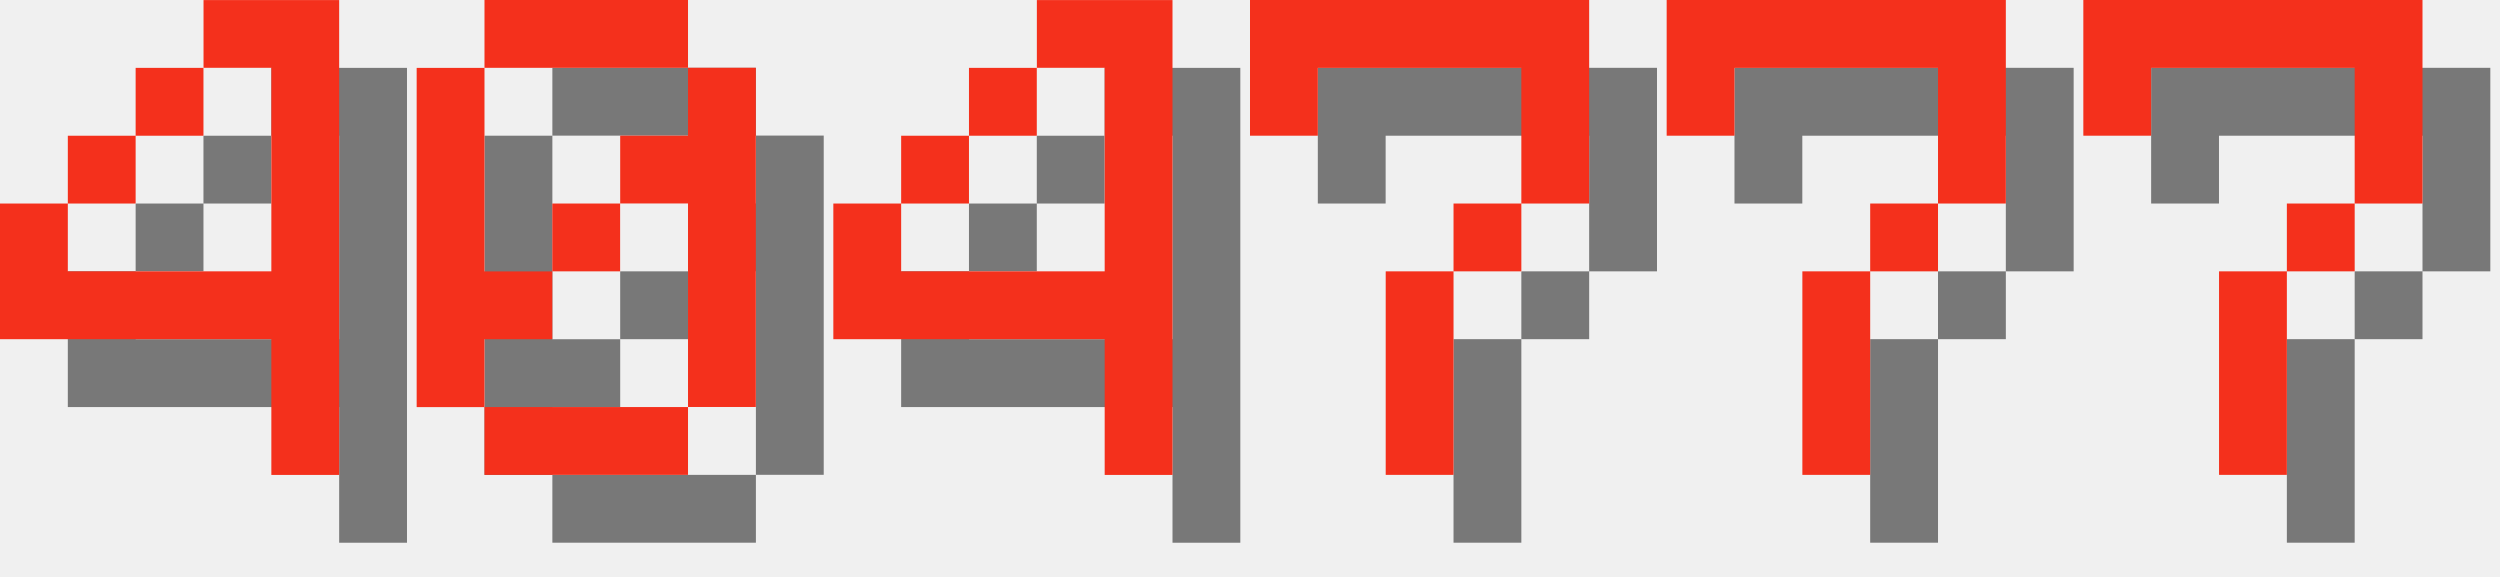
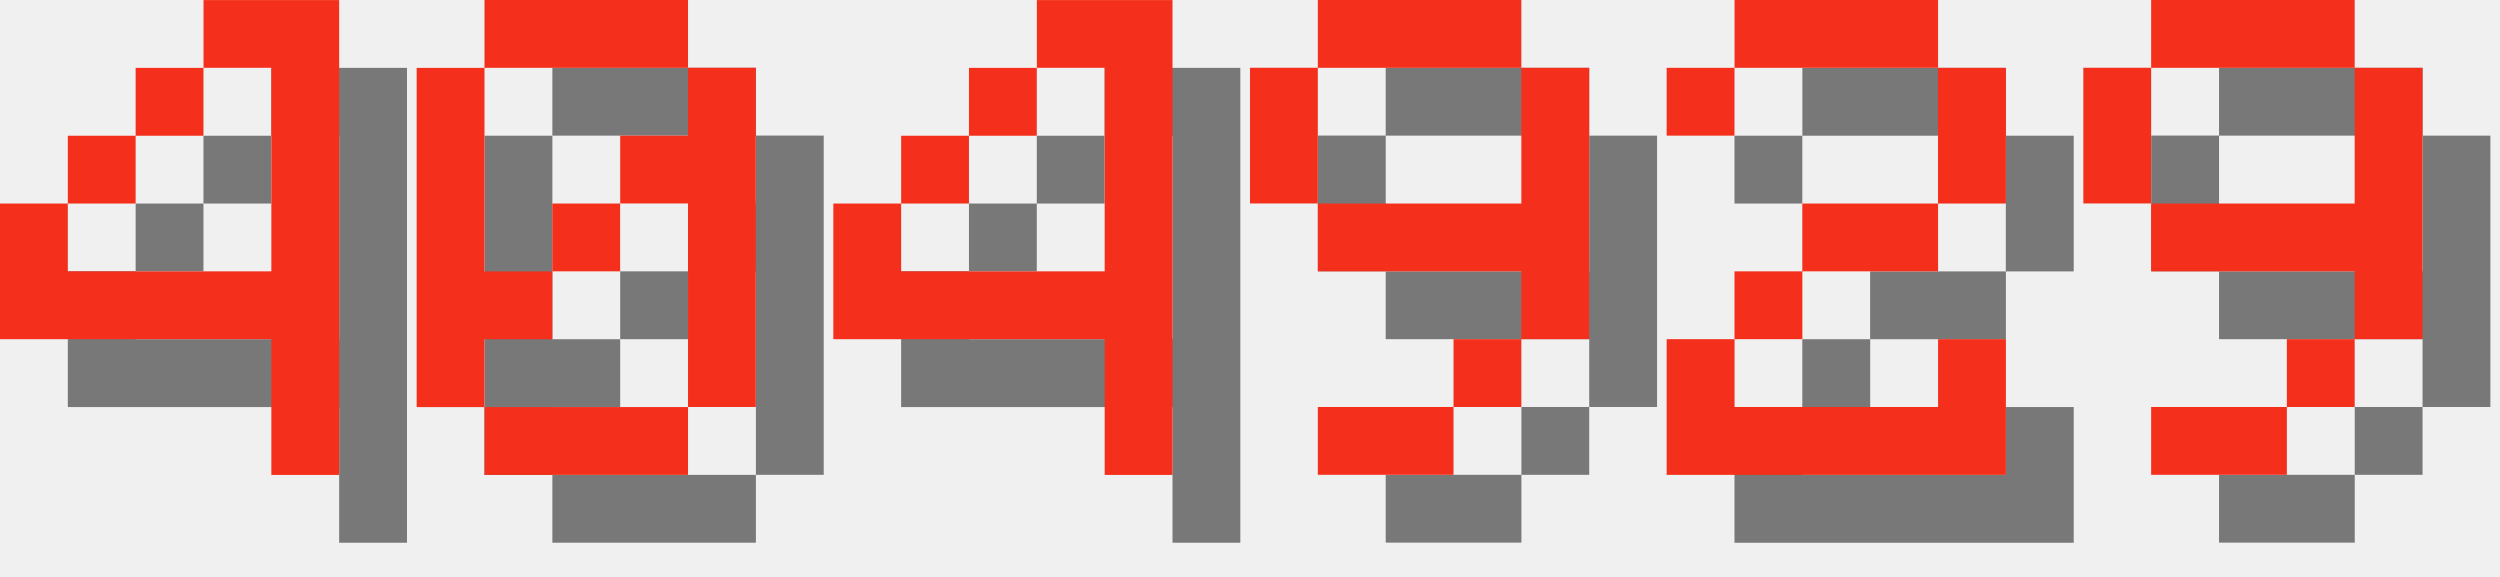
<svg xmlns="http://www.w3.org/2000/svg" version="1.1" width="156.0" height="36">
  <style>
        .text-foreground {
            fill: #F4301C;
        }
        .text-shadow {
            fill: #000000;
            fill-opacity: 0.5;
        }
    </style>
  <g class="digit" id="digit_4" transform="translate(0.0, 0), scale(4)">
    <path id="digit_4_shadow" class="text-shadow" d="m4.233 1.058v1.058h1.058v3.175h-3.175v-1.058h-1.058v2.117h4.233v2.117h1.058v-7.408h-2.117zm-2.117 3.175h1.058v-1.058h-1.058v1.058zm1.058-1.058h1.058v-1.058h-1.058v1.058z" fill-opacity=".5" style="paint-order:stroke fill markers" />
    <path id="digit_4_fg" class="text-foreground" d="m3.175 0v1.058h1.058v3.175h-3.175v-1.058h-1.058v2.117h4.233v2.117h1.058v-7.408h-2.117zm-2.117 3.175h1.058v-1.058h-1.058v1.058zm1.058-1.058h1.058v-1.058h-1.058v1.058z" fill="#fff" style="paint-order:stroke fill markers" />
  </g>
  <g class="digit" id="digit_0" transform="translate(26.0, 0), scale(4)">
    <path id="digit_0_shadow" class="text-shadow" d="m2.117 1.058v1.058h3.175v-1.058h-3.175zm3.175 1.058v1.058h-1.058v1.058h1.058v3.175h1.058v-5.292h-1.058zm0 5.292h-3.175v1.058h3.175v-1.058zm-3.175 0v-1.058h1.058v-1.058h-1.058v-3.175h-1.058v5.292h1.058zm1.058-2.117h1.058v-1.058h-1.058v1.058z" fill-opacity=".5" style="paint-order:stroke fill markers" />
    <path id="digit_0_fg" class="text-foreground" d="m1.058 0v1.058h3.175v-1.058h-3.175zm3.175 1.058v1.058h-1.058v1.058h1.058v3.175h1.058v-5.292h-1.058zm0 5.292h-3.175v1.058h3.175v-1.058zm-3.175 0v-1.058h1.058v-1.058h-1.058v-3.175h-1.058v5.292h1.058zm1.058-2.117h1.058v-1.058h-1.058v1.058z" fill="#fff" style="paint-order:stroke fill markers" />
  </g>
  <g class="digit" id="digit_4" transform="translate(52.0, 0), scale(4)">
    <path id="digit_4_shadow" class="text-shadow" d="m4.233 1.058v1.058h1.058v3.175h-3.175v-1.058h-1.058v2.117h4.233v2.117h1.058v-7.408h-2.117zm-2.117 3.175h1.058v-1.058h-1.058v1.058zm1.058-1.058h1.058v-1.058h-1.058v1.058z" fill-opacity=".5" style="paint-order:stroke fill markers" />
    <path id="digit_4_fg" class="text-foreground" d="m3.175 0v1.058h1.058v3.175h-3.175v-1.058h-1.058v2.117h4.233v2.117h1.058v-7.408h-2.117zm-2.117 3.175h1.058v-1.058h-1.058v1.058zm1.058-1.058h1.058v-1.058h-1.058v1.058z" fill="#fff" style="paint-order:stroke fill markers" />
  </g>
-   <g class="digit" id="digit_7" transform="translate(78.0, 0), scale(4)">
-     <path id="digit_7_shadow" class="text-shadow" d="m1.058 1.058 2e-6 2.117h1.058v-1.058h3.175v1.058l2e-7 1.058h-1.058v1.058h-1.058l4e-7 3.175 1.058 1e-7v-3.175h1.058v-1.058h1.058l5e-7 -1.058v-2.117z" fill-opacity=".5" style="paint-order:stroke fill markers" />
-     <path id="digit_7_fg" class="text-foreground" d="m0 0 2e-6 2.117h1.058v-1.058h3.175v1.058l2e-7 1.058h-1.058v1.058h-1.058l4e-7 3.175 1.058 1e-7v-3.175h1.058v-1.058h1.058l5e-7 -1.058v-2.117z" fill="#fff" style="paint-order:stroke fill markers" />
+   <g class="digit" id="digit_9" transform="translate(78.0, 0), scale(4)">
+     <path id="digit_9_shadow" class="text-shadow" d="m2.117 1.058v1.058h3.175v-1.058h-3.175zm3.175 1.058v2.117h-3.175v1.058h3.175v1.058h1.058v-4.233h-1.058zm0 4.233h-1.058v1.058h1.058v-1.058zm-1.058 1.058h-2.117v1.058h2.117v-1.058zm-2.117-3.175v-2.117h-1.058v2.117h1.058z" fill-opacity=".5" style="paint-order:stroke fill markers" />
+     <path id="digit_9_fg" class="text-foreground" d="m1.058 0v1.058h3.175v-1.058h-3.175zm3.175 1.058v2.117h-3.175v1.058h3.175v1.058h1.058v-4.233h-1.058zm0 4.233h-1.058v1.058h1.058v-1.058zm-1.058 1.058h-2.117v1.058h2.117v-1.058zm-2.117-3.175v-2.117h-1.058v2.117h1.058z" fill="#fff" style="paint-order:stroke fill markers" />
  </g>
-   <g class="digit" id="digit_7" transform="translate(104.0, 0), scale(4)">
-     <path id="digit_7_shadow" class="text-shadow" d="m1.058 1.058 2e-6 2.117h1.058v-1.058h3.175v1.058l2e-7 1.058h-1.058v1.058h-1.058l4e-7 3.175 1.058 1e-7v-3.175h1.058v-1.058h1.058l5e-7 -1.058v-2.117z" fill-opacity=".5" style="paint-order:stroke fill markers" />
-     <path id="digit_7_fg" class="text-foreground" d="m0 0 2e-6 2.117h1.058v-1.058h3.175v1.058l2e-7 1.058h-1.058v1.058h-1.058l4e-7 3.175 1.058 1e-7v-3.175h1.058v-1.058h1.058l5e-7 -1.058v-2.117z" fill="#fff" style="paint-order:stroke fill markers" />
+   <g class="digit" id="digit_2" transform="translate(104.0, 0), scale(4)">
+     <path id="digit_2_shadow" class="text-shadow" d="m1.058 2.117v1.058h1.058v-1.058h3.175v2.117h-2.117v1.058h-1.058v1.058h-1.058v2.117h5.292v-2.117h-1.058v1.058h-3.175v-1.058h1.058v-1.058h2.117v-1.058h1.058v-2.117h-1.058v-1.058h-3.175v1.058h-1.058z" fill-opacity=".5" style="paint-order:stroke fill markers" />
+     <path id="digit_2_fg" class="text-foreground" d="m0 1.058v1.058h1.058v-1.058h3.175v2.117h-2.117v1.058h-1.058v1.058h-1.058v2.117h5.292v-2.117h-1.058v1.058h-3.175v-1.058h1.058v-1.058h2.117v-1.058h1.058v-2.117h-1.058v-1.058h-3.175v1.058h-1.058z" fill="#fff" style="paint-order:stroke fill markers" />
  </g>
-   <g class="digit" id="digit_7" transform="translate(130.0, 0), scale(4)">
-     <path id="digit_7_shadow" class="text-shadow" d="m1.058 1.058 2e-6 2.117h1.058v-1.058h3.175v1.058l2e-7 1.058h-1.058v1.058h-1.058l4e-7 3.175 1.058 1e-7v-3.175h1.058v-1.058h1.058l5e-7 -1.058v-2.117z" fill-opacity=".5" style="paint-order:stroke fill markers" />
-     <path id="digit_7_fg" class="text-foreground" d="m0 0 2e-6 2.117h1.058v-1.058h3.175v1.058l2e-7 1.058h-1.058v1.058h-1.058l4e-7 3.175 1.058 1e-7v-3.175h1.058v-1.058h1.058l5e-7 -1.058v-2.117z" fill="#fff" style="paint-order:stroke fill markers" />
+   <g class="digit" id="digit_9" transform="translate(130.0, 0), scale(4)">
+     <path id="digit_9_shadow" class="text-shadow" d="m2.117 1.058v1.058h3.175v-1.058h-3.175zm3.175 1.058v2.117h-3.175v1.058h3.175v1.058h1.058v-4.233h-1.058zm0 4.233h-1.058v1.058h1.058v-1.058zm-1.058 1.058h-2.117v1.058h2.117v-1.058zm-2.117-3.175v-2.117h-1.058v2.117h1.058z" fill-opacity=".5" style="paint-order:stroke fill markers" />
+     <path id="digit_9_fg" class="text-foreground" d="m1.058 0v1.058h3.175v-1.058h-3.175zm3.175 1.058v2.117h-3.175v1.058h3.175v1.058h1.058v-4.233h-1.058zm0 4.233h-1.058v1.058h1.058v-1.058zm-1.058 1.058h-2.117v1.058h2.117v-1.058zm-2.117-3.175v-2.117h-1.058v2.117h1.058z" fill="#fff" style="paint-order:stroke fill markers" />
  </g>
</svg>
